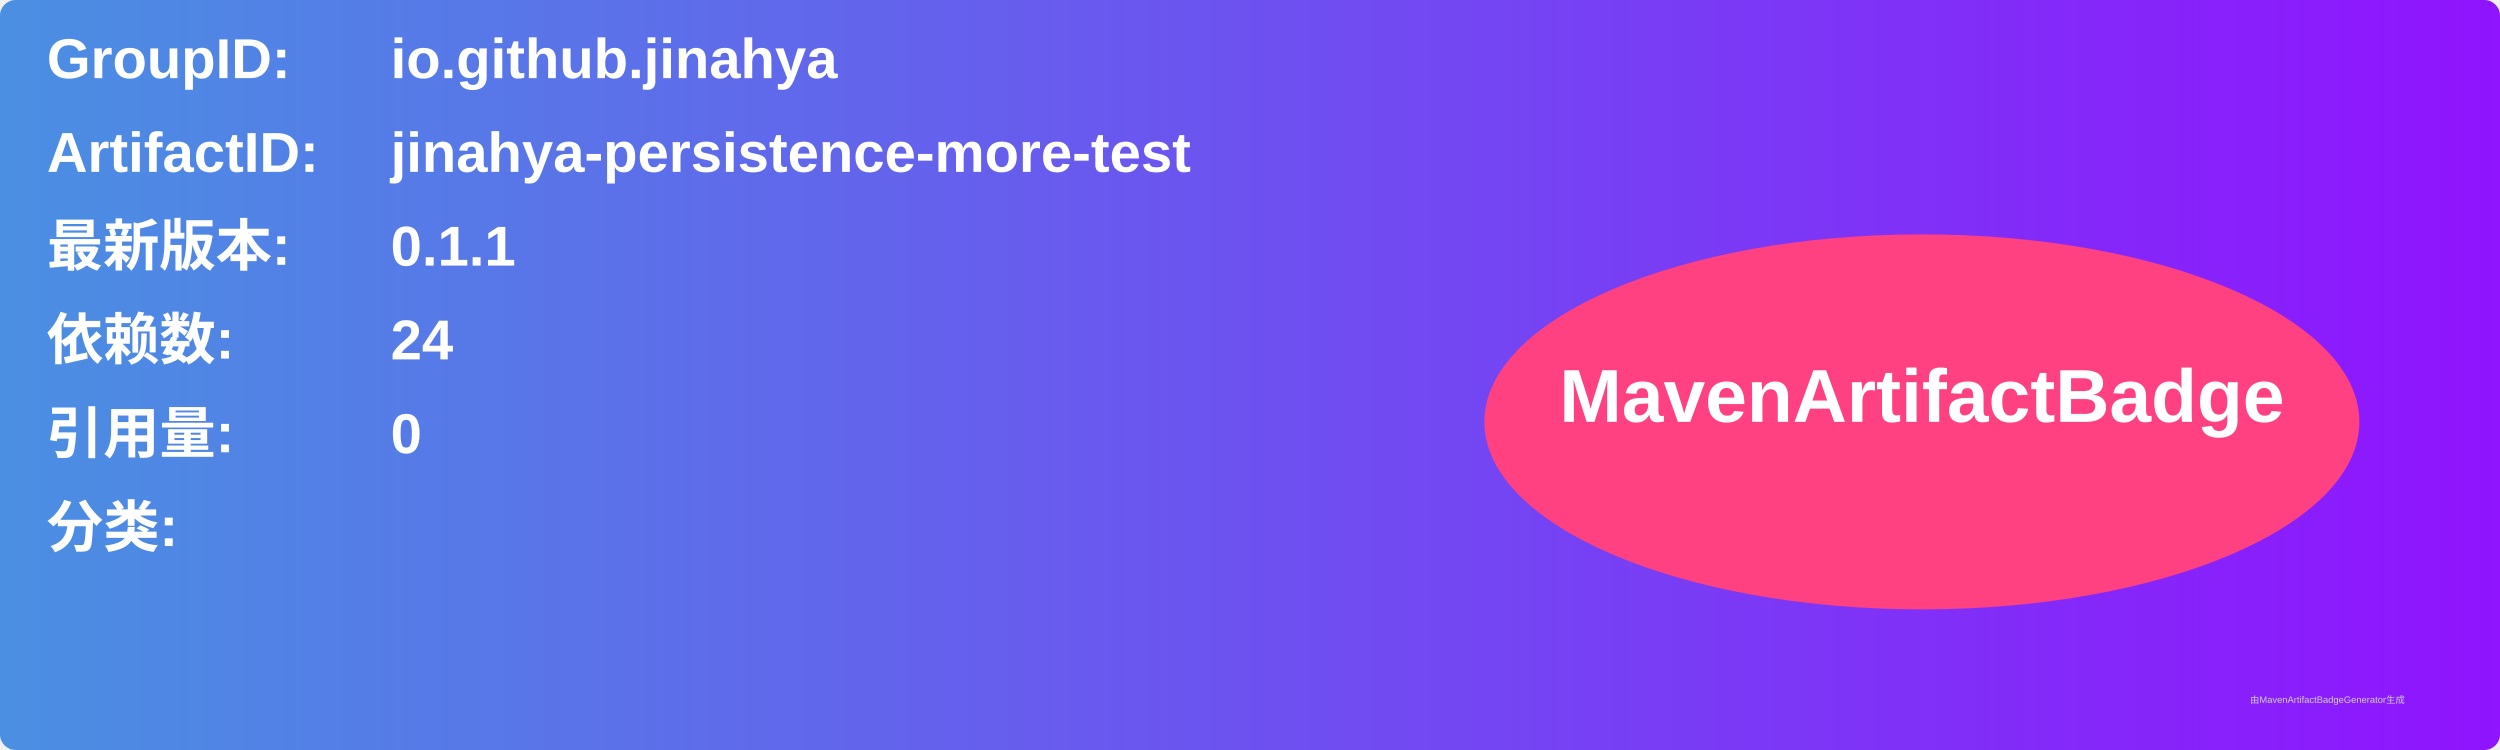
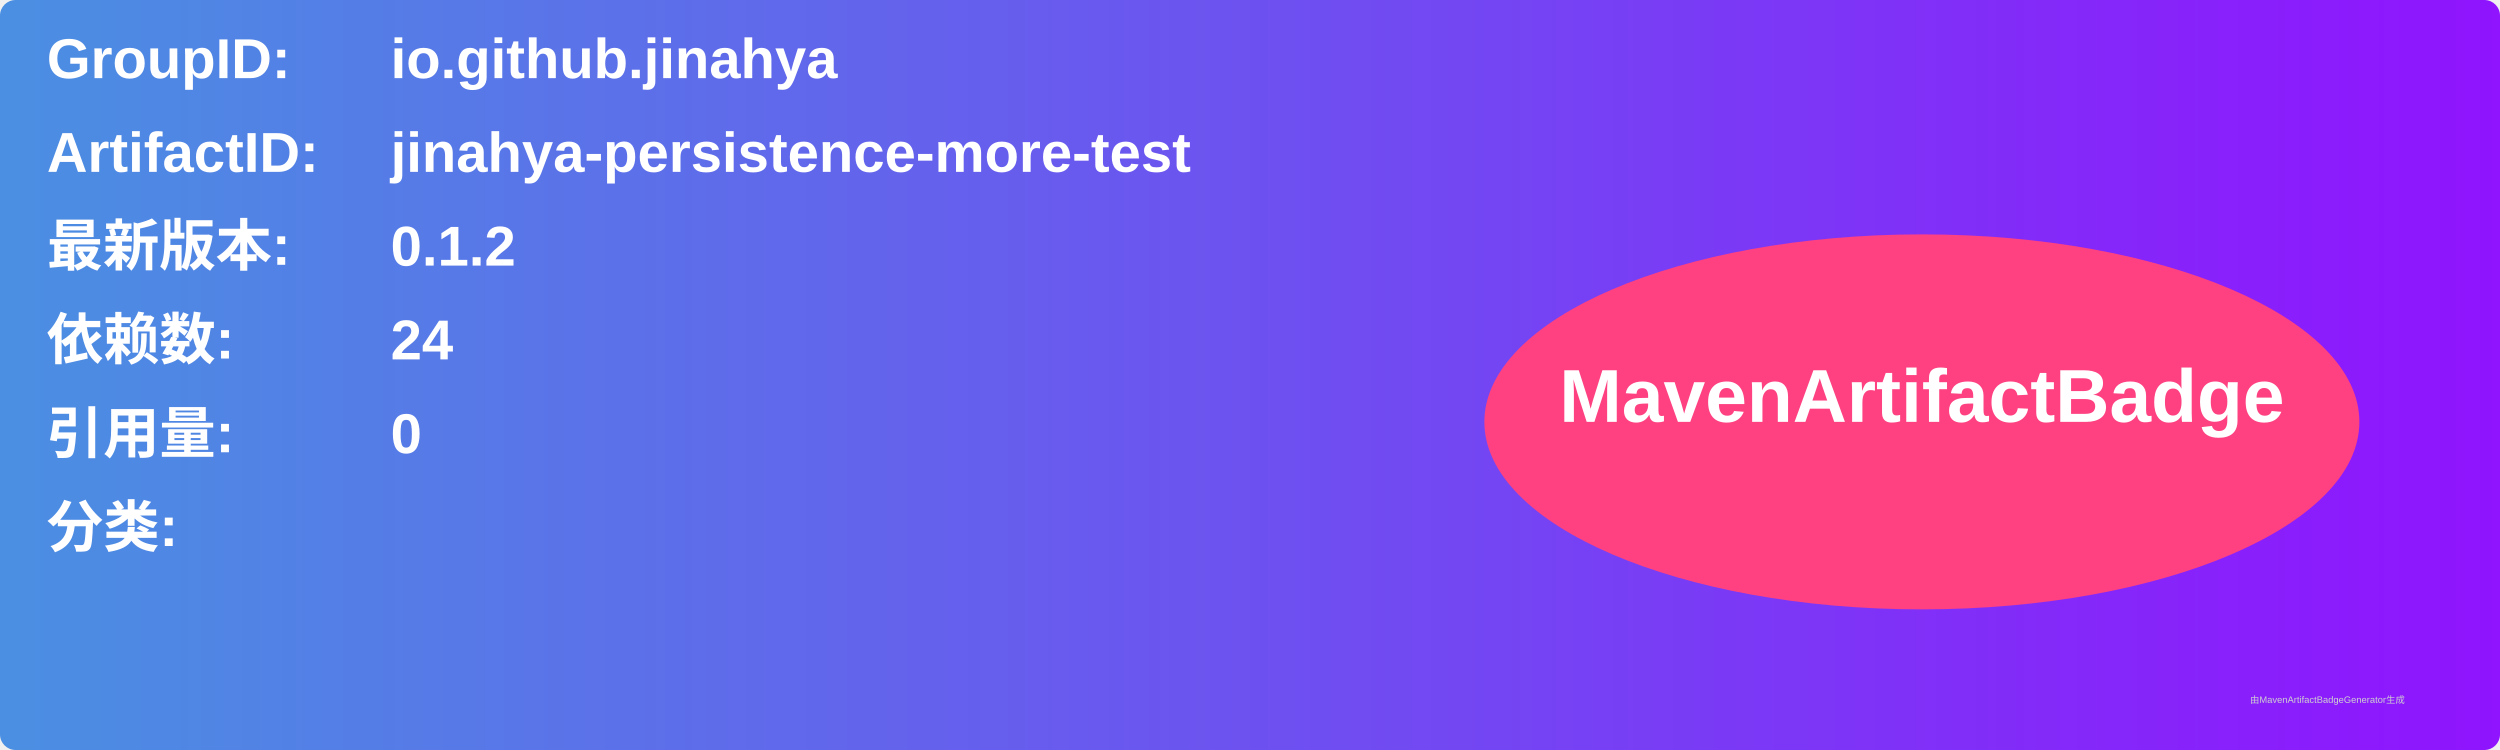
<svg xmlns="http://www.w3.org/2000/svg" width="800" height="240" viewBox="0 0 800 240">
  <linearGradient id="grad" x1="0%" y1="0%" x2="100%" y2="0%">
    <stop offset="0%" stop-color="#4a90e2" />
    <stop offset="100%" stop-color="#9013fe" />
  </linearGradient>
  <rect width="100%" height="100%" rx="5" ry="5" fill="url(#grad)" />
  <g transform="translate(15, 15)">
    <text x="0" y="10" font-family="Arial" font-size="18" fill="white" font-weight="bold" width="260">GroupID:</text>
    <text x="110" y="10" font-family="Arial" font-size="18" fill="white" font-weight="bold" width="460">io.github.jinahya</text>
    <text x="0" y="40" font-family="Arial" font-size="18" fill="white" font-weight="bold" width="260">ArtifactID:</text>
    <text x="110" y="40" font-family="Arial" font-size="18" fill="white" font-weight="bold" width="460">jinahya-persistence-more-test</text>
    <text x="0" y="70" font-family="Arial" font-size="18" fill="white" font-weight="bold">最新版本:</text>
    <text x="110" y="70" font-family="Arial" font-size="18" fill="white" font-weight="bold">
-       <tspan font-weight="bold">0.1.1</tspan>
+       <tspan font-weight="bold">0.1.2</tspan>
    </text>
    <text x="0" y="100" font-family="Arial" font-size="18" fill="white" font-weight="bold">依赖数: </text>
    <text x="110" y="100" font-family="Arial" font-size="18" fill="white">
      <tspan font-weight="bold">24</tspan>
    </text>
    <text x="0" y="130" font-family="Arial" font-size="18" fill="white" font-weight="bold">引用量: </text>
    <text x="110" y="130" font-family="Arial" font-size="18" fill="white">
      <tspan font-weight="bold">0</tspan>
    </text>
    <text x="0" y="160" font-family="Arial" font-size="18" fill="white" font-weight="bold">分类:</text>
    <text x="10" y="190" font-family="Arial" font-size="10" fill="white">
      <tspan font-weight="bold" />
    </text>
    <ellipse cx="600" cy="120" rx="140" ry="60" fill="#ff4081" />
    <text x="600" y="120" text-anchor="middle" font-family="Arial" font-size="24" fill="white" font-weight="bold">MavenArtifactBadge</text>
  </g>
  <text x="720" y="225" font-family="Arial" font-size="3" fill="#d0d0d0">由MavenArtifactBadgeGenerator生成</text>
</svg>
